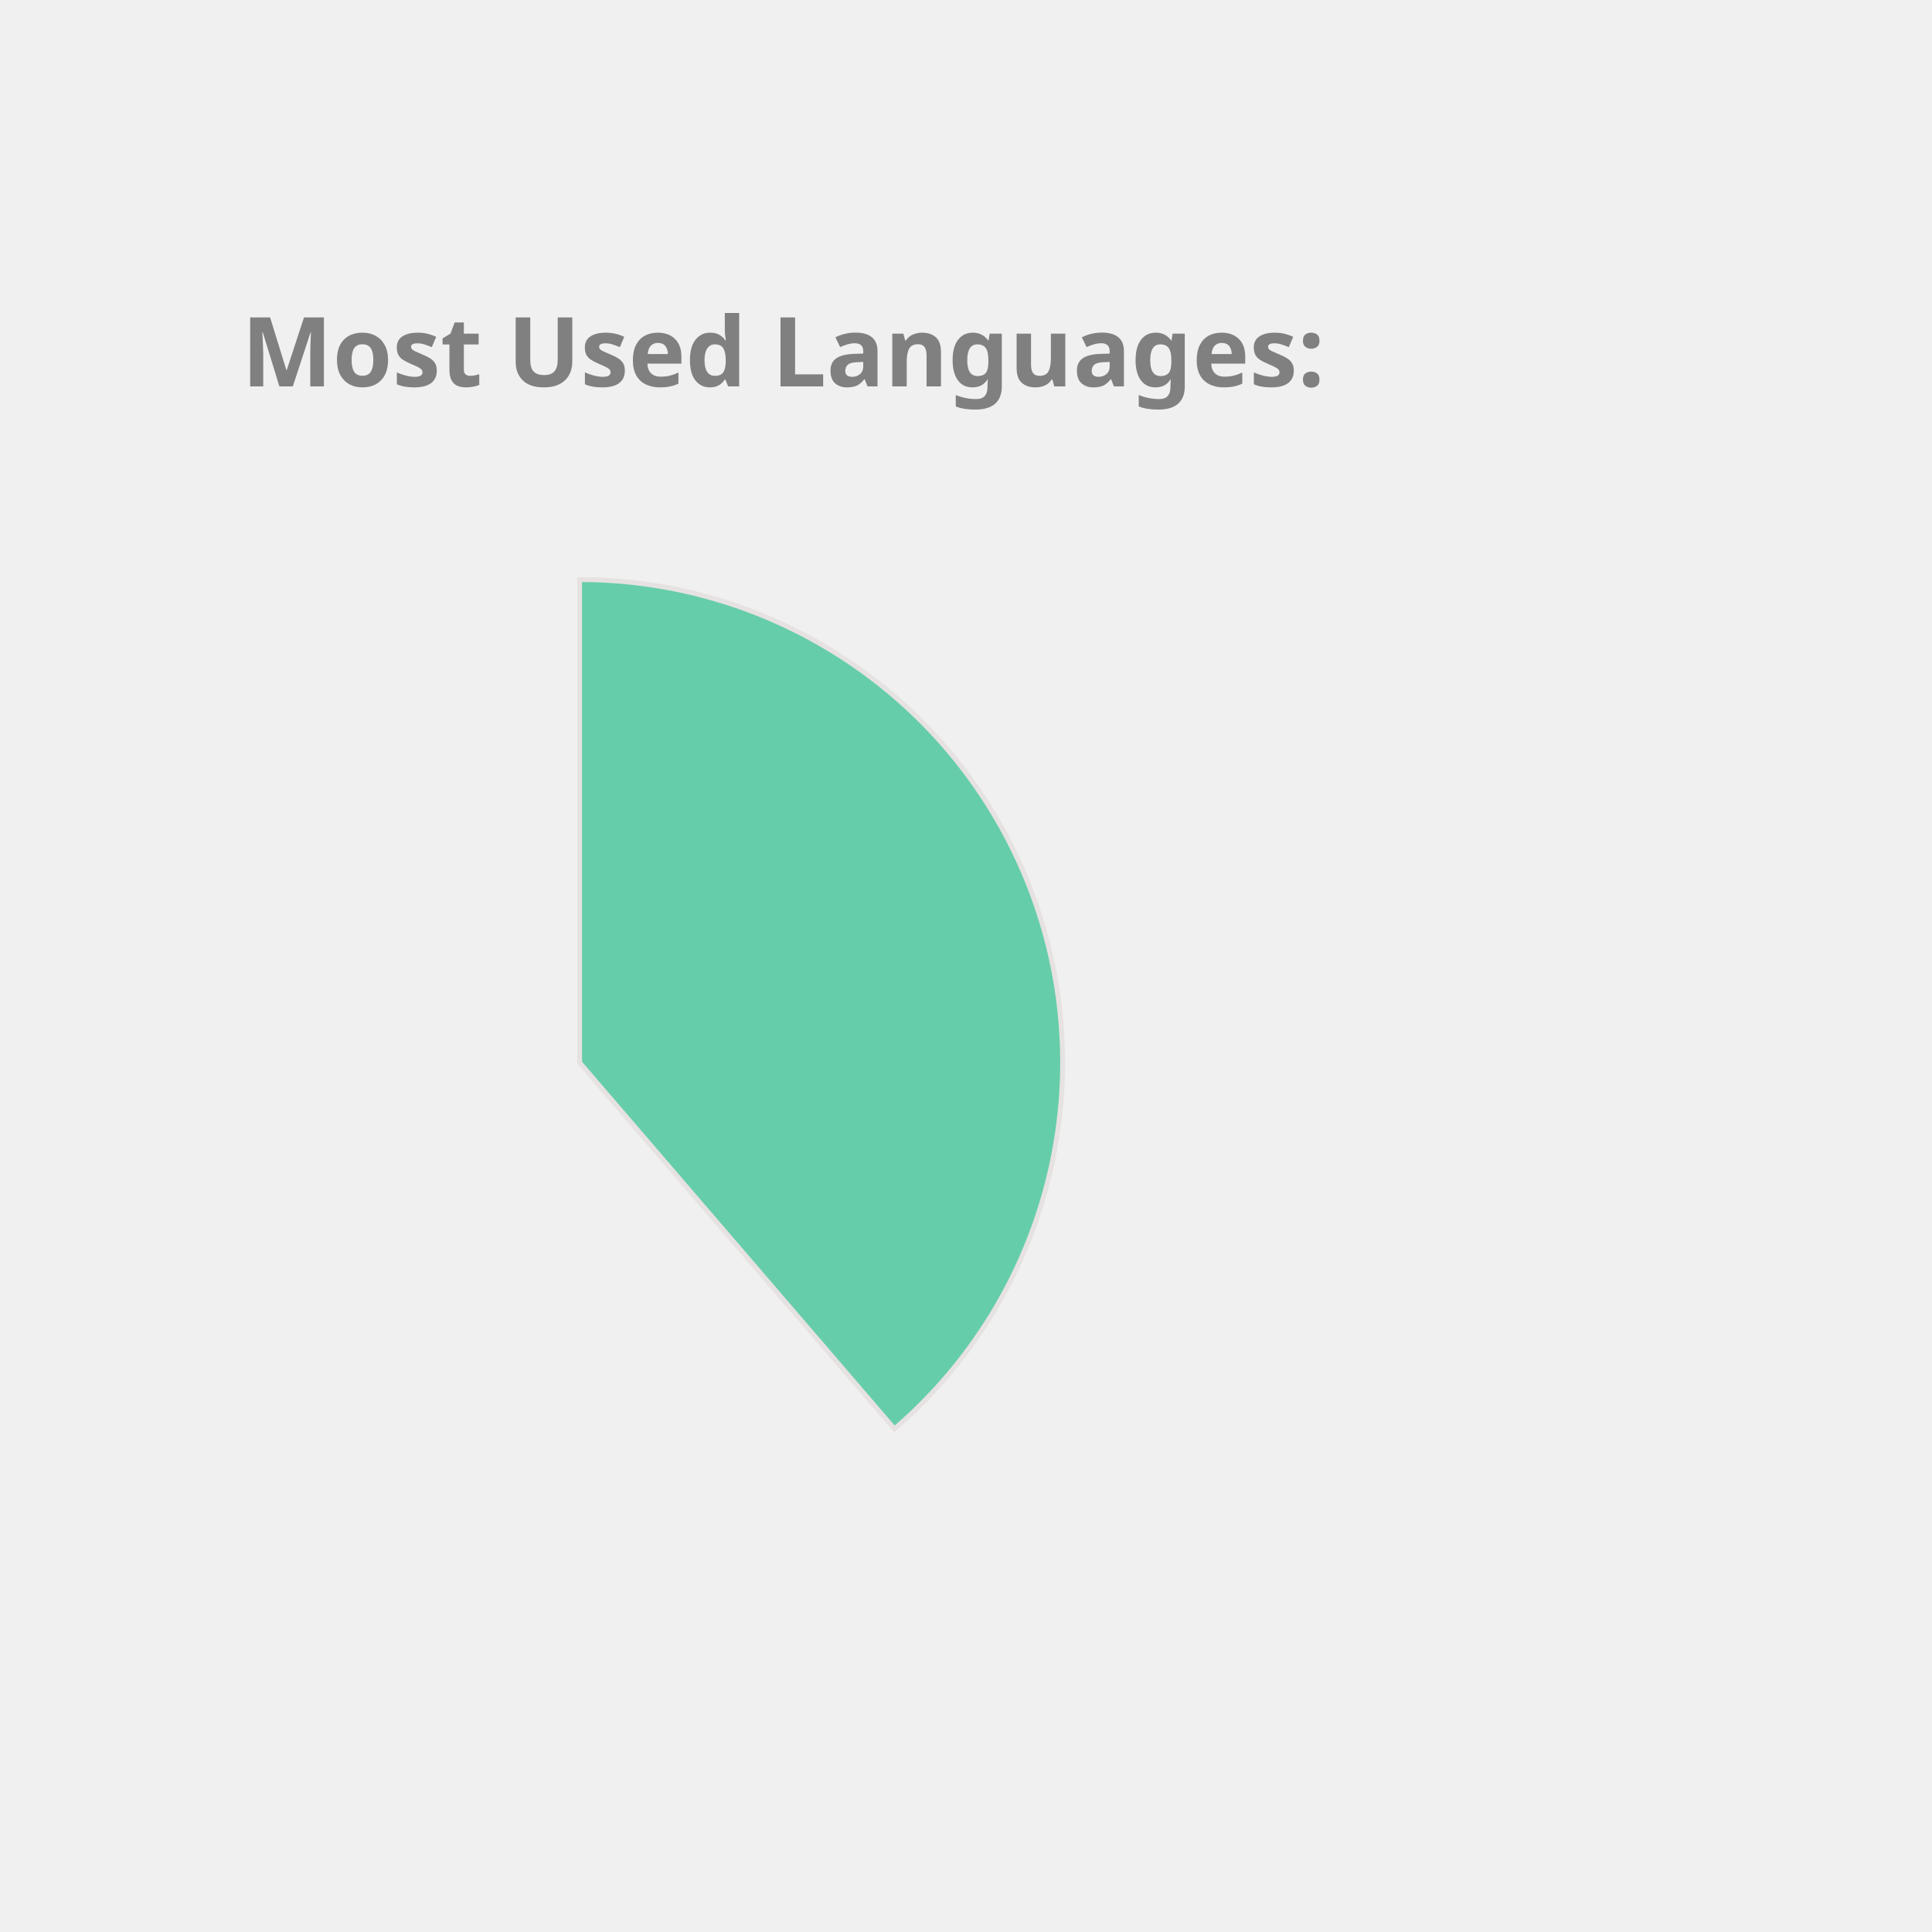
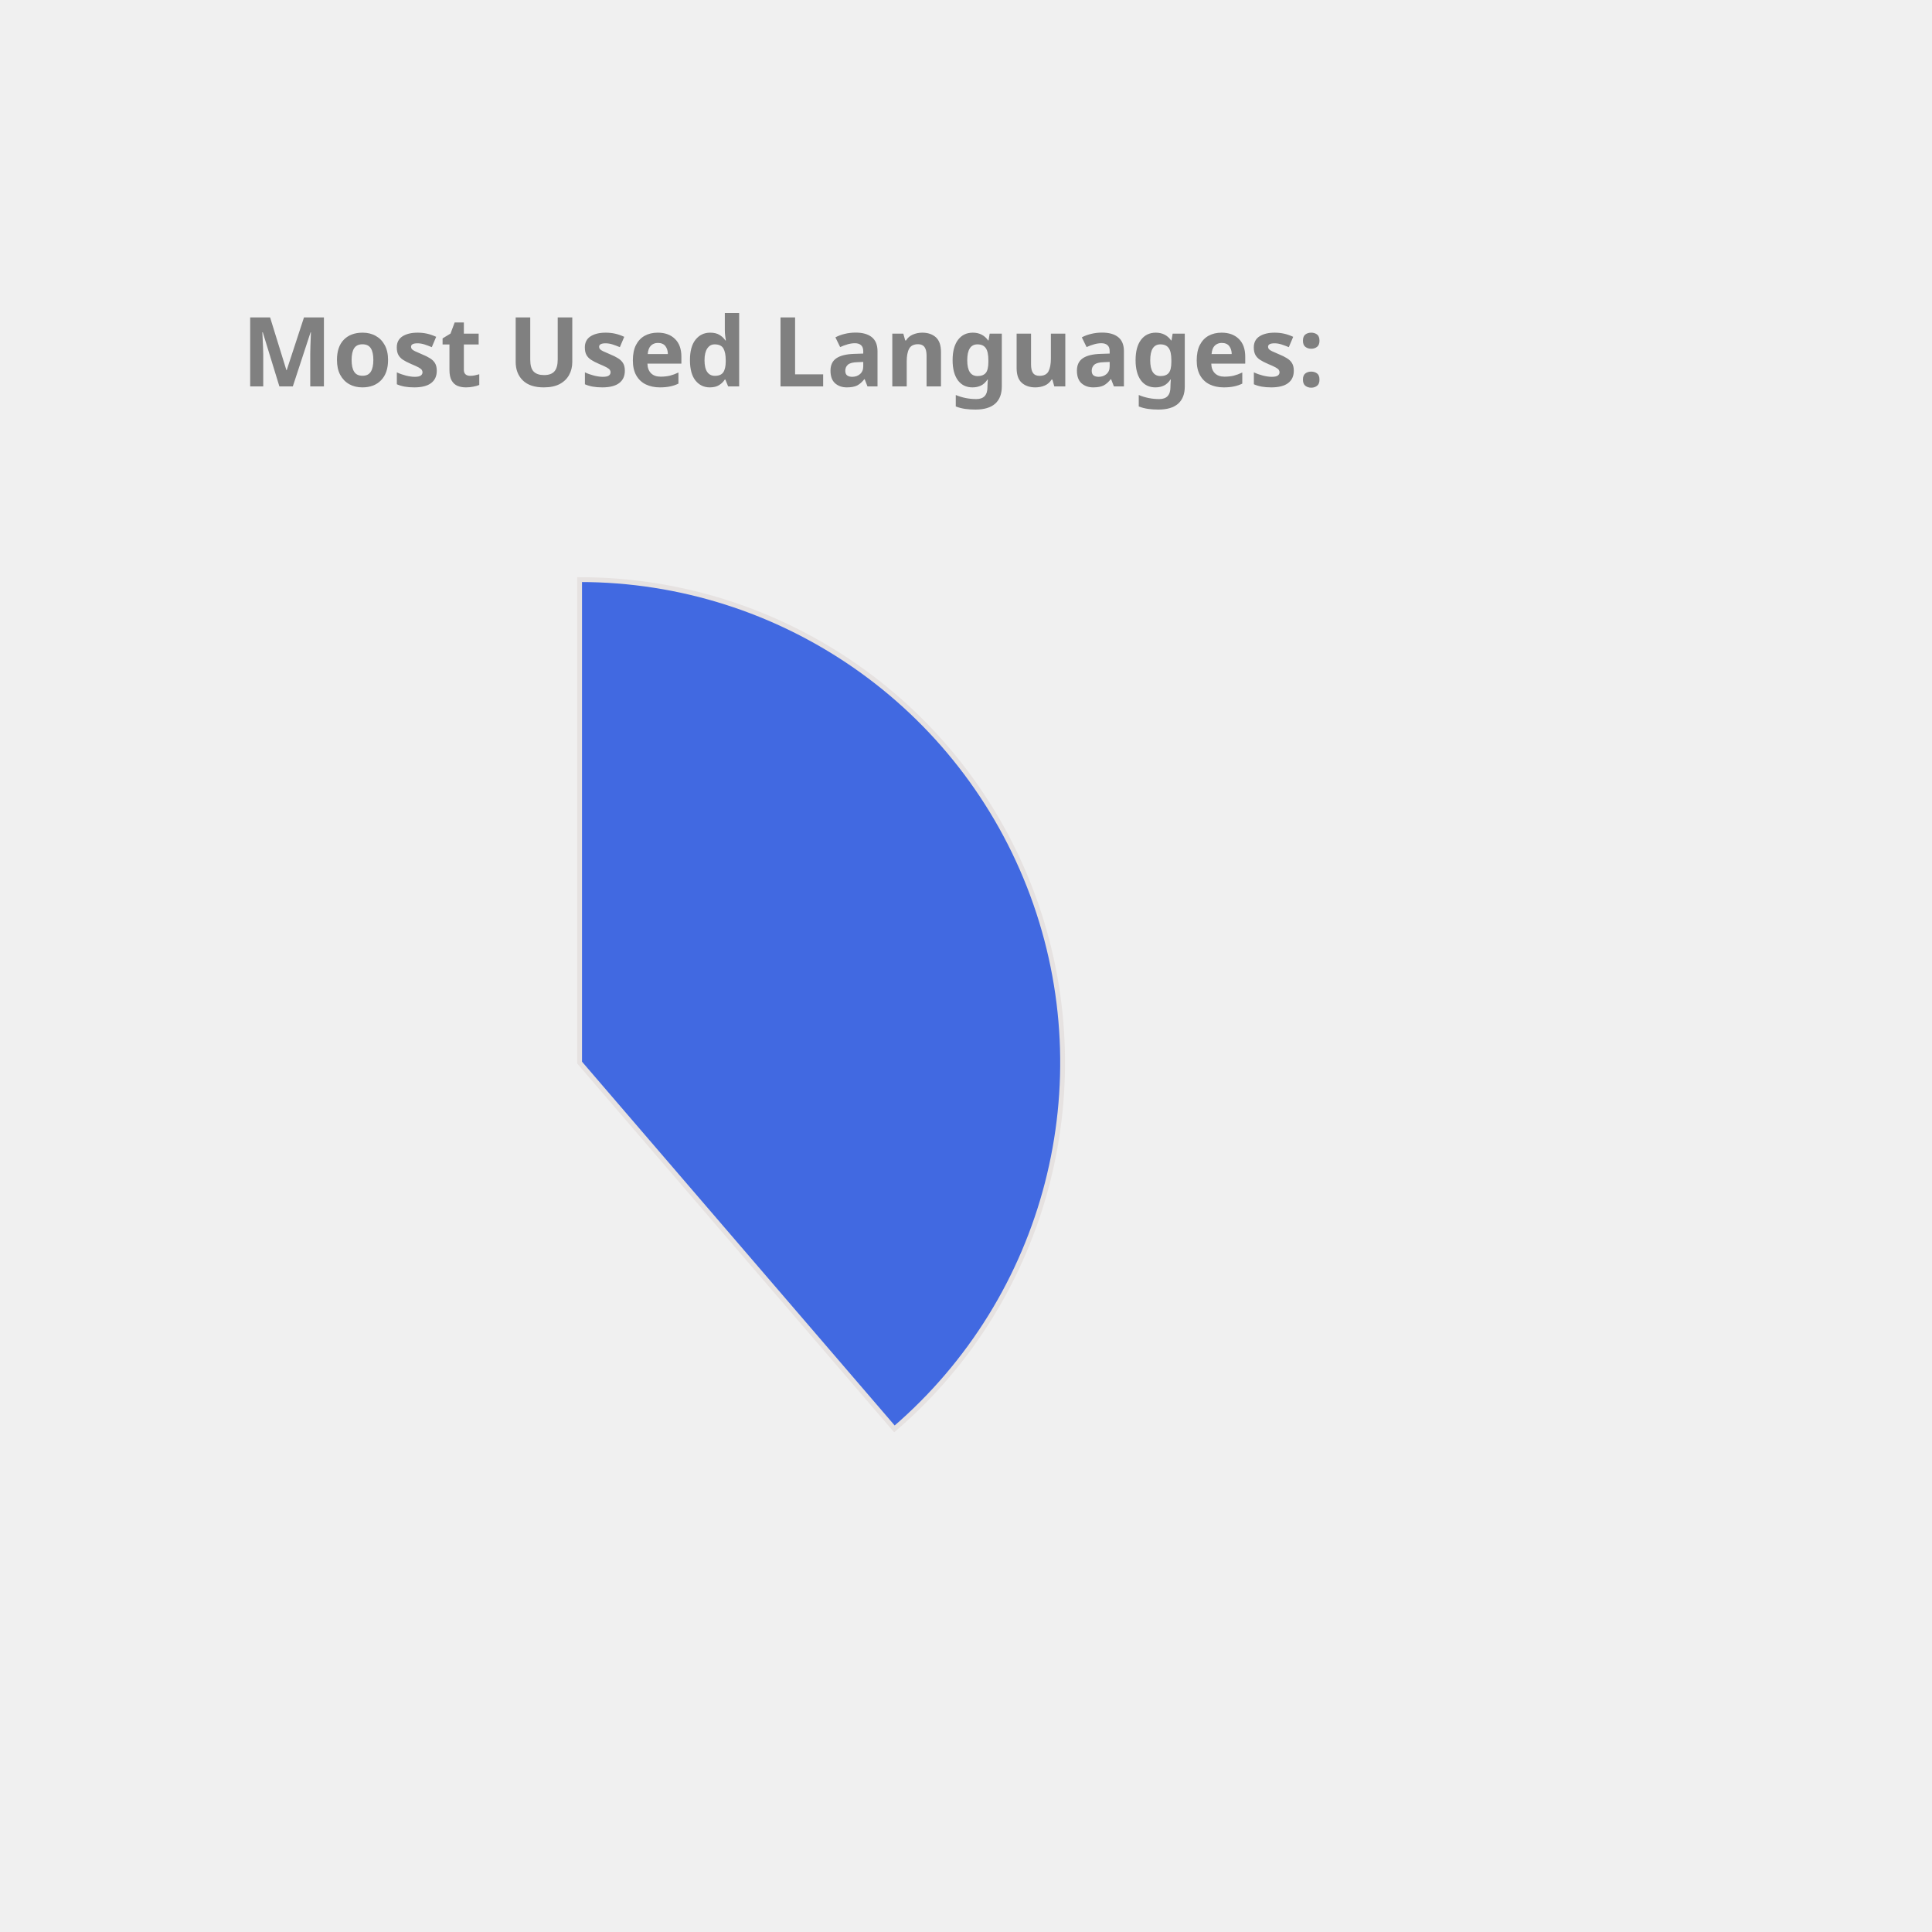
<svg xmlns="http://www.w3.org/2000/svg" height="350px" width="350px" viewBox="0 0 400 400">
  <style> 
        .label {
                font: bold 20px sans-serif;
                color: #404040;
                -webkit-text-stroke: 1px white;
        }

        path {
                stroke: #E6E2E1;
                stroke-width: 1px;
                transform: translate(60px, 100px);
        }

        .path_1 {
                animation: fadeIn 5s linear forwards;
        }

        .path_2 {
                transform: scale(0);
                animation: fadeIn 5s linear forwards 5s;
        }


        
        .path_3 {
                transform: scale(0);
                animation: fadeIn 5s linear forwards 10s;
        }


        .path_4 {
                transform: scale(0);
                animation: fadeIn 5s linear forwards 15s;
        }

        .path_5 {
                transform: scale(0);
                animation: fadeIn 5s linear forwards 20s;
        }

        .path_6 {
                transform: scale(0);
                animation: fadeIn 5s linear forwards 25s;
        }

        .path_7 {
                transform: scale(0);
                animation: fadeIn 5s linear forwards 30s;
        }

        .path_8 {
                transform: scale(0);
                animation: fadeIn 5s linear forwards 35s;
        }

        .path_9 {
                transform: scale(0);
                animation: fadeIn 5s linear forwards 40s;
        }

        .path_10 {
                transform: scale(0);
                animation: fadeIn 5s linear forwards 45s;
        }

        @keyframes fadeIn {
                0% {                        
                        transform: translate(250px, 300px) rotate(0deg) scale(0);
                        
                }
                50% {
                        transform: translate(150px, 220px) rotate(180deg) scale(0.5);
                        
                }
                
                100% {
                        transform: translate(60px, 120px) rotate(360deg) scale(1);
                        
                }
        }
        .txt_1 {
                opacity: 0;
                animation: txtShow 5s linear forwards 0s;
        }

        .txt_2 {
                opacity: 0;
                animation: txtShow 5s linear forwards 5s;
        }

        .txt_3 {
                opacity: 0;
                animation: txtShow 5s linear forwards 10s;
        }

        .txt_4 {
                opacity: 0;
                animation: txtShow 5s linear forwards 15s;
        }

        .txt_5 {
                opacity: 0;
                animation: txtShow 5s linear forwards 20s;
        }

        .txt_6 {
                opacity: 0;
                animation: txtShow 5s linear forwards 25s;
        }

        .txt_7 {
                opacity: 0;
                animation: txtShow 5s linear forwards 30s;
        }

        .txt_8 {
                opacity: 0;
                animation: txtShow 5s linear forwards 35s;
        }

        .txt_9 {
                opacity: 0;
                animation: txtShow 5s linear forwards 40s;
        }

        .txt_10 {
                opacity: 0;
                animation: txtShow 5s linear forwards 45s;
        }

        @keyframes txtShow {
                0% {                        
                        opacity: 0;
                        transform: translate(0px, 0px) scale(0);
                }
                100% {
                        opacity: 1;
                        transform: translate(0px, 0px) scale(1);
                        
                }
        }
</style>
-   <path class="path_1" d="M 60,120 L 60,20 A 100,100 0 0 1 125.183,195.836 Z" fill="MediumAquaMarine" stroke="#fff" stroke-width="2" />
-   <text class="txt_1" x="260" y="150" fill="MediumAquaMarine" stroke="MediumAquaMarine" stroke-width="1">Java</text>
-   <path class="path_2" d="M 60,120 L 125.183,195.836 A 100,100 0 0 1 -20.531,179.286 Z" fill="Tomato" stroke="#fff" stroke-width="2" />
-   <text class="txt_2" x="260" y="170" fill="Tomato" stroke="Tomato" stroke-width="1">TypeScript</text>
-   <path class="path_3" d="M 60,120 L -20.531,179.286 A 100,100 0 0 1 -27.631,71.825 Z" fill="MediumTurquoise" stroke="#fff" stroke-width="2" />
-   <text class="txt_3" x="260" y="190" fill="MediumTurquoise" stroke="MediumTurquoise" stroke-width="1">JavaScript</text>
-   <path class="path_4" d="M 60,120 L -27.631,71.825 A 100,100 0 0 1 -10.265,48.846 Z" fill="MediumSlateBlue" stroke="#fff" stroke-width="2" />
-   <text class="txt_4" x="260" y="210" fill="MediumSlateBlue" stroke="MediumSlateBlue" stroke-width="1">HTML</text>
-   <path class="path_5" d="M 60,120 L -10.265,48.846 A 100,100 0 0 1 11.825,32.369 Z" fill="Coral" stroke="#fff" stroke-width="2" />
-   <text class="txt_5" x="260" y="230" fill="Coral" stroke="Coral" stroke-width="1">Sass</text>
-   <path class="path_6" d="M 60,120 L 11.825,32.369 A 100,100 0 0 1 32.705,23.797 Z" fill="Salmon" stroke="#fff" stroke-width="2" />
-   <text class="txt_6" x="260" y="250" fill="Salmon" stroke="Salmon" stroke-width="1">CSS</text>
-   <path class="path_7" d="M 60,120 L 32.705,23.797 A 100,100 0 0 1 42.498,21.544 Z" fill="SteelBlue" stroke="#fff" stroke-width="2" />
-   <text class="txt_7" x="260" y="270" fill="SteelBlue" stroke="SteelBlue" stroke-width="1">Python</text>
-   <path class="path_8" d="M 60,120 L 42.498,21.544 A 100,100 0 0 1 51.841,20.333 Z" fill="RoyalBlue" stroke="#fff" stroke-width="2" />
-   <text class="txt_8" x="260" y="290" fill="RoyalBlue" stroke="RoyalBlue" stroke-width="1">Batchfile</text>
-   <path class="path_9" d="M 60,120 L 51.841,20.333 A 100,100 0 0 1 56.231,20.071 Z" fill="Crimson" stroke="#fff" stroke-width="2" />
-   <text class="txt_9" x="260" y="310" fill="Crimson" stroke="Crimson" stroke-width="1">Mustache</text>
-   <path class="path_10" d="M 60,120 L 56.231,20.071 A 100,100 0 0 1 58.743,20.008 Z" fill="DarkKhaki" stroke="#fff" stroke-width="2" />
-   <text class="txt_10" x="260" y="330" fill="DarkKhaki" stroke="DarkKhaki" stroke-width="1">SCSS</text>
+   <path class="path_1" d="M 60,120 L 60,20 A 100,100 0 0 1 125.183,195.836 Z" fill="RoyalBlue" stroke="#fff" stroke-width="2" />
+   <text class="txt_1" x="260" y="150" fill="RoyalBlue" stroke="RoyalBlue" stroke-width="1">Java</text>
+   <path class="path_2" d="M 60,120 L 125.183,195.836 A 100,100 0 0 1 -20.531,179.286 Z" fill="DarkKhaki" stroke="#fff" stroke-width="2" />
+   <text class="txt_2" x="260" y="170" fill="DarkKhaki" stroke="DarkKhaki" stroke-width="1">TypeScript</text>
+   <path class="path_3" d="M 60,120 L -20.531,179.286 A 100,100 0 0 1 -27.631,71.825 Z" fill="MediumSlateBlue" stroke="#fff" stroke-width="2" />
+   <text class="txt_3" x="260" y="190" fill="MediumSlateBlue" stroke="MediumSlateBlue" stroke-width="1">JavaScript</text>
+   <path class="path_4" d="M 60,120 L -27.631,71.825 A 100,100 0 0 1 -10.265,48.846 Z" fill="Salmon" stroke="#fff" stroke-width="2" />
+   <text class="txt_4" x="260" y="210" fill="Salmon" stroke="Salmon" stroke-width="1">HTML</text>
+   <path class="path_5" d="M 60,120 L -10.265,48.846 A 100,100 0 0 1 11.825,32.369 Z" fill="Orchid" stroke="#fff" stroke-width="2" />
+   <text class="txt_5" x="260" y="230" fill="Orchid" stroke="Orchid" stroke-width="1">Sass</text>
+   <path class="path_6" d="M 60,120 L 11.825,32.369 A 100,100 0 0 1 32.705,23.797 Z" fill="CornflowerBlue" stroke="#fff" stroke-width="2" />
+   <text class="txt_6" x="260" y="250" fill="CornflowerBlue" stroke="CornflowerBlue" stroke-width="1">CSS</text>
+   <path class="path_7" d="M 60,120 L 32.705,23.797 A 100,100 0 0 1 42.498,21.544 Z" fill="MediumAquaMarine" stroke="#fff" stroke-width="2" />
+   <text class="txt_7" x="260" y="270" fill="MediumAquaMarine" stroke="MediumAquaMarine" stroke-width="1">Python</text>
+   <path class="path_8" d="M 60,120 L 42.498,21.544 A 100,100 0 0 1 51.841,20.333 Z" fill="Coral" stroke="#fff" stroke-width="2" />
+   <text class="txt_8" x="260" y="290" fill="Coral" stroke="Coral" stroke-width="1">Batchfile</text>
+   <path class="path_9" d="M 60,120 L 51.841,20.333 A 100,100 0 0 1 56.231,20.071 Z" fill="SteelBlue" stroke="#fff" stroke-width="2" />
+   <text class="txt_9" x="260" y="310" fill="SteelBlue" stroke="SteelBlue" stroke-width="1">Mustache</text>
+   <path class="path_10" d="M 60,120 L 56.231,20.071 A 100,100 0 0 1 58.743,20.008 Z" fill="Gold" stroke="#fff" stroke-width="2" />
+   <text class="txt_10" x="260" y="330" fill="Gold" stroke="Gold" stroke-width="1">SCSS</text>
  <g class="label">
    <text x="50" y="80" fill="grey">Most Used Languages:</text>
  </g>
</svg>
